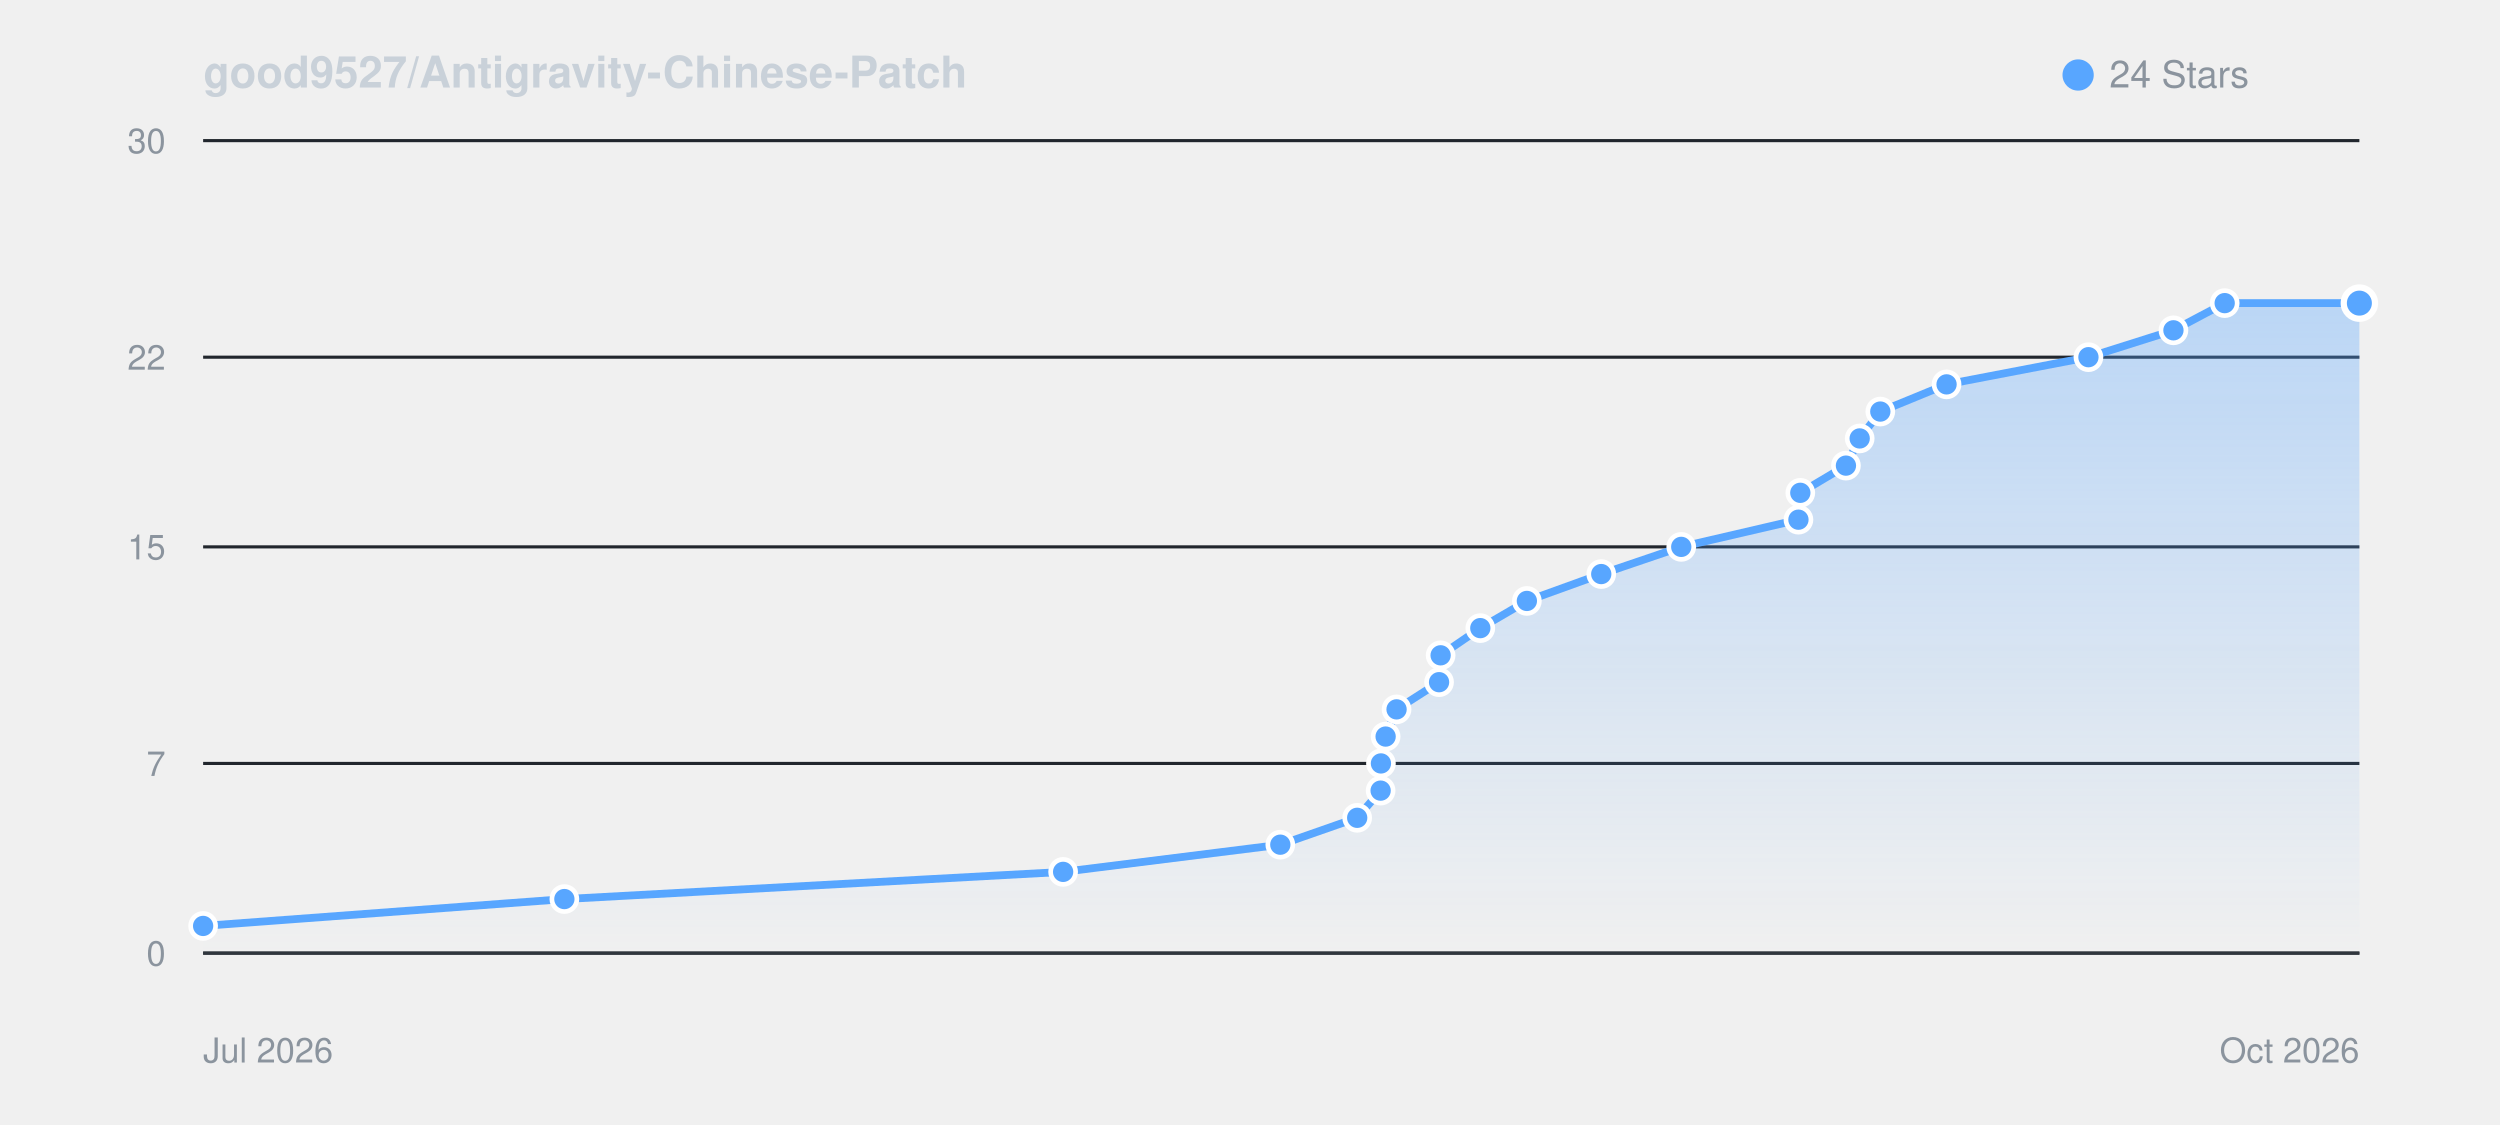
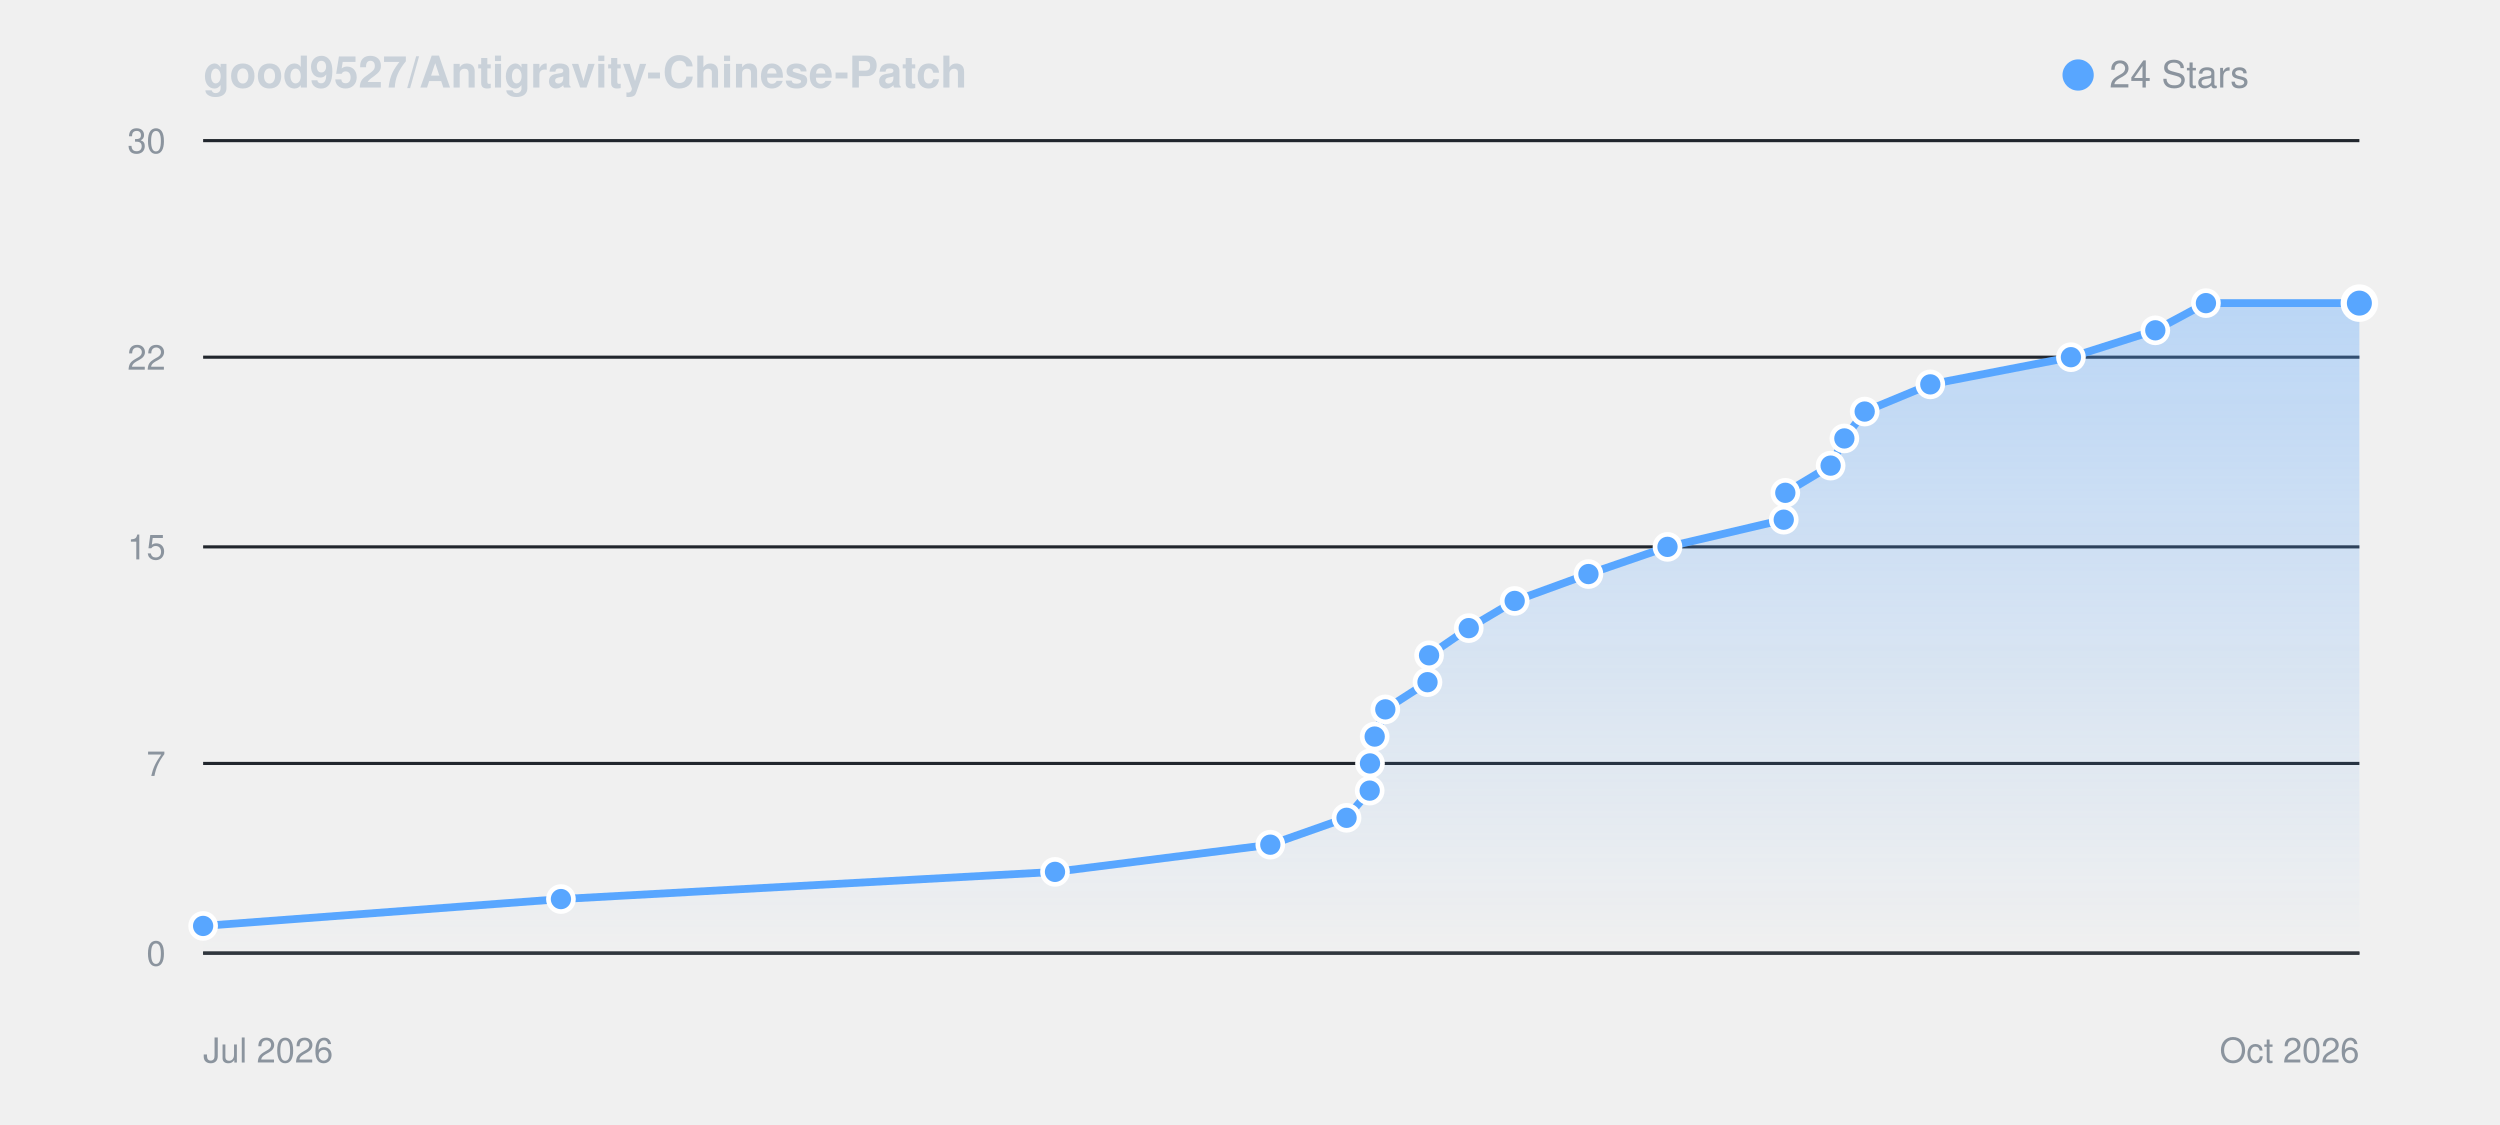
<svg xmlns="http://www.w3.org/2000/svg" viewBox="0 0 800 360" width="100%" height="auto" style="background: #0d1117; border-radius: 8px; border: 1px solid #30363d; font-family: -apple-system, BlinkMacSystemFont, Segoe UI, Helvetica, Arial, sans-serif;">
  <defs>
    <linearGradient id="starGrad_dark" x1="0%" y1="0%" x2="0%" y2="100%">
      <stop offset="0%" stop-color="rgba(88, 166, 255, 0.35)" />
      <stop offset="100%" stop-color="rgba(88, 166, 255, 0.0)" />
    </linearGradient>
  </defs>
  <text x="65" y="28" font-size="14" font-weight="600" fill="#c9d1d9">good9527/Antigravity-Chinese-Patch</text>
  <circle cx="665" cy="24" r="5" fill="#58a6ff" />
  <text x="675" y="28" font-size="12" fill="#8b949e">24 Stars</text>
  <line x1="65" y1="305.0" x2="755" y2="305.0" stroke="#21262d" stroke-width="1" />
  <text x="53" y="309.0" font-size="11" fill="#8b949e" text-anchor="end">0</text>
  <line x1="65" y1="244.3" x2="755" y2="244.3" stroke="#21262d" stroke-width="1" />
  <text x="53" y="248.3" font-size="11" fill="#8b949e" text-anchor="end">7</text>
  <line x1="65" y1="175.0" x2="755" y2="175.0" stroke="#21262d" stroke-width="1" />
  <text x="53" y="179.0" font-size="11" fill="#8b949e" text-anchor="end">15</text>
  <line x1="65" y1="114.3" x2="755" y2="114.3" stroke="#21262d" stroke-width="1" />
  <text x="53" y="118.3" font-size="11" fill="#8b949e" text-anchor="end">22</text>
  <line x1="65" y1="45.0" x2="755" y2="45.0" stroke="#21262d" stroke-width="1" />
  <text x="53" y="49.0" font-size="11" fill="#8b949e" text-anchor="end">30</text>
  <line x1="65" y1="305" x2="755" y2="305" stroke="#30363d" stroke-width="1" />
  <text x="65" y="340" font-size="11" fill="#8b949e">Jul 2026</text>
  <text x="755" y="340" font-size="11" fill="#8b949e" text-anchor="end">Oct 2026</text>
-   <path d="M 65.0 296.3 L 180.6 287.7 L 340.2 279.0 L 409.7 270.3 L 434.3 261.7 L 441.8 253.0 L 441.9 244.3 L 443.4 235.7 L 446.9 227.0 L 460.5 218.3 L 461.0 209.7 L 473.7 201.0 L 488.6 192.3 L 512.4 183.7 L 538.0 175.0 L 575.5 166.3 L 576.1 157.7 L 590.7 149.0 L 595.1 140.3 L 601.7 131.7 L 622.9 123.0 L 668.3 114.3 L 695.5 105.7 L 711.9 97.0 L 755.0 97.0 L 755.0 305.0 L 65.0 305.0 Z" fill="url(#starGrad_dark)" />
-   <path d="M 65.0 296.3 L 180.6 287.7 L 340.2 279.0 L 409.7 270.3 L 434.3 261.7 L 441.8 253.0 L 441.9 244.3 L 443.4 235.7 L 446.9 227.0 L 460.5 218.3 L 461.0 209.7 L 473.7 201.0 L 488.6 192.3 L 512.4 183.7 L 538.0 175.0 L 575.5 166.3 L 576.1 157.7 L 590.7 149.0 L 595.1 140.3 L 601.7 131.7 L 622.9 123.0 L 668.3 114.3 L 695.5 105.7 L 711.9 97.0 L 755.0 97.0" fill="none" stroke="#58a6ff" stroke-width="2.5" stroke-linecap="round" stroke-linejoin="round" />
+   <path d="M 65.0 296.3 L 179.5 287.7 L 337.6 279.0 L 406.5 270.3 L 430.9 261.7 L 438.3 253.0 L 438.4 244.3 L 439.9 235.7 L 443.3 227.0 L 456.8 218.3 L 457.3 209.7 L 470.0 201.0 L 484.7 192.3 L 508.3 183.7 L 533.6 175.0 L 570.8 166.3 L 571.3 157.7 L 585.8 149.0 L 590.2 140.3 L 596.7 131.7 L 617.7 123.0 L 662.7 114.3 L 689.7 105.7 L 705.9 97.0 L 755.0 97.0 L 755.0 305.0 L 65.0 305.0 Z" fill="url(#starGrad_dark)" />
+   <path d="M 65.0 296.3 L 179.5 287.7 L 337.6 279.0 L 406.5 270.3 L 430.9 261.7 L 438.3 253.0 L 438.4 244.3 L 439.9 235.7 L 443.3 227.0 L 456.8 218.3 L 457.3 209.7 L 470.0 201.0 L 484.7 192.3 L 508.3 183.7 L 533.6 175.0 L 570.8 166.3 L 571.3 157.7 L 585.8 149.0 L 590.2 140.3 L 596.7 131.7 L 617.7 123.0 L 662.7 114.3 L 689.7 105.7 L 705.9 97.0 L 755.0 97.0" fill="none" stroke="#58a6ff" stroke-width="2.5" stroke-linecap="round" stroke-linejoin="round" />
  <circle cx="65.0" cy="296.3" r="4" fill="#58a6ff" stroke="#fff" stroke-width="1.5" />
-   <circle cx="180.6" cy="287.7" r="4" fill="#58a6ff" stroke="#fff" stroke-width="1.5" />
-   <circle cx="340.2" cy="279.0" r="4" fill="#58a6ff" stroke="#fff" stroke-width="1.5" />
-   <circle cx="409.7" cy="270.3" r="4" fill="#58a6ff" stroke="#fff" stroke-width="1.5" />
-   <circle cx="434.3" cy="261.7" r="4" fill="#58a6ff" stroke="#fff" stroke-width="1.5" />
-   <circle cx="441.8" cy="253.0" r="4" fill="#58a6ff" stroke="#fff" stroke-width="1.5" />
-   <circle cx="441.9" cy="244.3" r="4" fill="#58a6ff" stroke="#fff" stroke-width="1.5" />
-   <circle cx="443.4" cy="235.7" r="4" fill="#58a6ff" stroke="#fff" stroke-width="1.5" />
-   <circle cx="446.9" cy="227.0" r="4" fill="#58a6ff" stroke="#fff" stroke-width="1.5" />
-   <circle cx="460.5" cy="218.3" r="4" fill="#58a6ff" stroke="#fff" stroke-width="1.5" />
-   <circle cx="461.0" cy="209.7" r="4" fill="#58a6ff" stroke="#fff" stroke-width="1.5" />
-   <circle cx="473.7" cy="201.0" r="4" fill="#58a6ff" stroke="#fff" stroke-width="1.5" />
-   <circle cx="488.6" cy="192.3" r="4" fill="#58a6ff" stroke="#fff" stroke-width="1.5" />
-   <circle cx="512.4" cy="183.7" r="4" fill="#58a6ff" stroke="#fff" stroke-width="1.5" />
-   <circle cx="538.0" cy="175.0" r="4" fill="#58a6ff" stroke="#fff" stroke-width="1.5" />
-   <circle cx="575.5" cy="166.3" r="4" fill="#58a6ff" stroke="#fff" stroke-width="1.5" />
-   <circle cx="576.1" cy="157.7" r="4" fill="#58a6ff" stroke="#fff" stroke-width="1.5" />
-   <circle cx="590.7" cy="149.0" r="4" fill="#58a6ff" stroke="#fff" stroke-width="1.5" />
-   <circle cx="595.1" cy="140.3" r="4" fill="#58a6ff" stroke="#fff" stroke-width="1.5" />
-   <circle cx="601.7" cy="131.7" r="4" fill="#58a6ff" stroke="#fff" stroke-width="1.5" />
-   <circle cx="622.9" cy="123.0" r="4" fill="#58a6ff" stroke="#fff" stroke-width="1.5" />
-   <circle cx="668.3" cy="114.3" r="4" fill="#58a6ff" stroke="#fff" stroke-width="1.5" />
-   <circle cx="695.5" cy="105.7" r="4" fill="#58a6ff" stroke="#fff" stroke-width="1.5" />
-   <circle cx="711.9" cy="97.0" r="4" fill="#58a6ff" stroke="#fff" stroke-width="1.5" />
+   <circle cx="179.5" cy="287.7" r="4" fill="#58a6ff" stroke="#fff" stroke-width="1.5" />
+   <circle cx="337.6" cy="279.0" r="4" fill="#58a6ff" stroke="#fff" stroke-width="1.5" />
+   <circle cx="406.5" cy="270.3" r="4" fill="#58a6ff" stroke="#fff" stroke-width="1.5" />
+   <circle cx="430.9" cy="261.7" r="4" fill="#58a6ff" stroke="#fff" stroke-width="1.5" />
+   <circle cx="438.3" cy="253.0" r="4" fill="#58a6ff" stroke="#fff" stroke-width="1.5" />
+   <circle cx="438.4" cy="244.3" r="4" fill="#58a6ff" stroke="#fff" stroke-width="1.5" />
+   <circle cx="439.9" cy="235.7" r="4" fill="#58a6ff" stroke="#fff" stroke-width="1.5" />
+   <circle cx="443.3" cy="227.0" r="4" fill="#58a6ff" stroke="#fff" stroke-width="1.5" />
+   <circle cx="456.8" cy="218.3" r="4" fill="#58a6ff" stroke="#fff" stroke-width="1.5" />
+   <circle cx="457.3" cy="209.7" r="4" fill="#58a6ff" stroke="#fff" stroke-width="1.5" />
+   <circle cx="470.0" cy="201.0" r="4" fill="#58a6ff" stroke="#fff" stroke-width="1.5" />
+   <circle cx="484.7" cy="192.3" r="4" fill="#58a6ff" stroke="#fff" stroke-width="1.5" />
+   <circle cx="508.3" cy="183.7" r="4" fill="#58a6ff" stroke="#fff" stroke-width="1.5" />
+   <circle cx="533.6" cy="175.0" r="4" fill="#58a6ff" stroke="#fff" stroke-width="1.5" />
+   <circle cx="570.8" cy="166.3" r="4" fill="#58a6ff" stroke="#fff" stroke-width="1.5" />
+   <circle cx="571.3" cy="157.7" r="4" fill="#58a6ff" stroke="#fff" stroke-width="1.5" />
+   <circle cx="585.8" cy="149.0" r="4" fill="#58a6ff" stroke="#fff" stroke-width="1.5" />
+   <circle cx="590.2" cy="140.3" r="4" fill="#58a6ff" stroke="#fff" stroke-width="1.5" />
+   <circle cx="596.7" cy="131.7" r="4" fill="#58a6ff" stroke="#fff" stroke-width="1.5" />
+   <circle cx="617.7" cy="123.0" r="4" fill="#58a6ff" stroke="#fff" stroke-width="1.5" />
+   <circle cx="662.7" cy="114.3" r="4" fill="#58a6ff" stroke="#fff" stroke-width="1.5" />
+   <circle cx="689.7" cy="105.7" r="4" fill="#58a6ff" stroke="#fff" stroke-width="1.5" />
+   <circle cx="705.9" cy="97.0" r="4" fill="#58a6ff" stroke="#fff" stroke-width="1.5" />
  <circle cx="755.0" cy="97.0" r="5" fill="#58a6ff" stroke="#fff" stroke-width="2" />
</svg>
